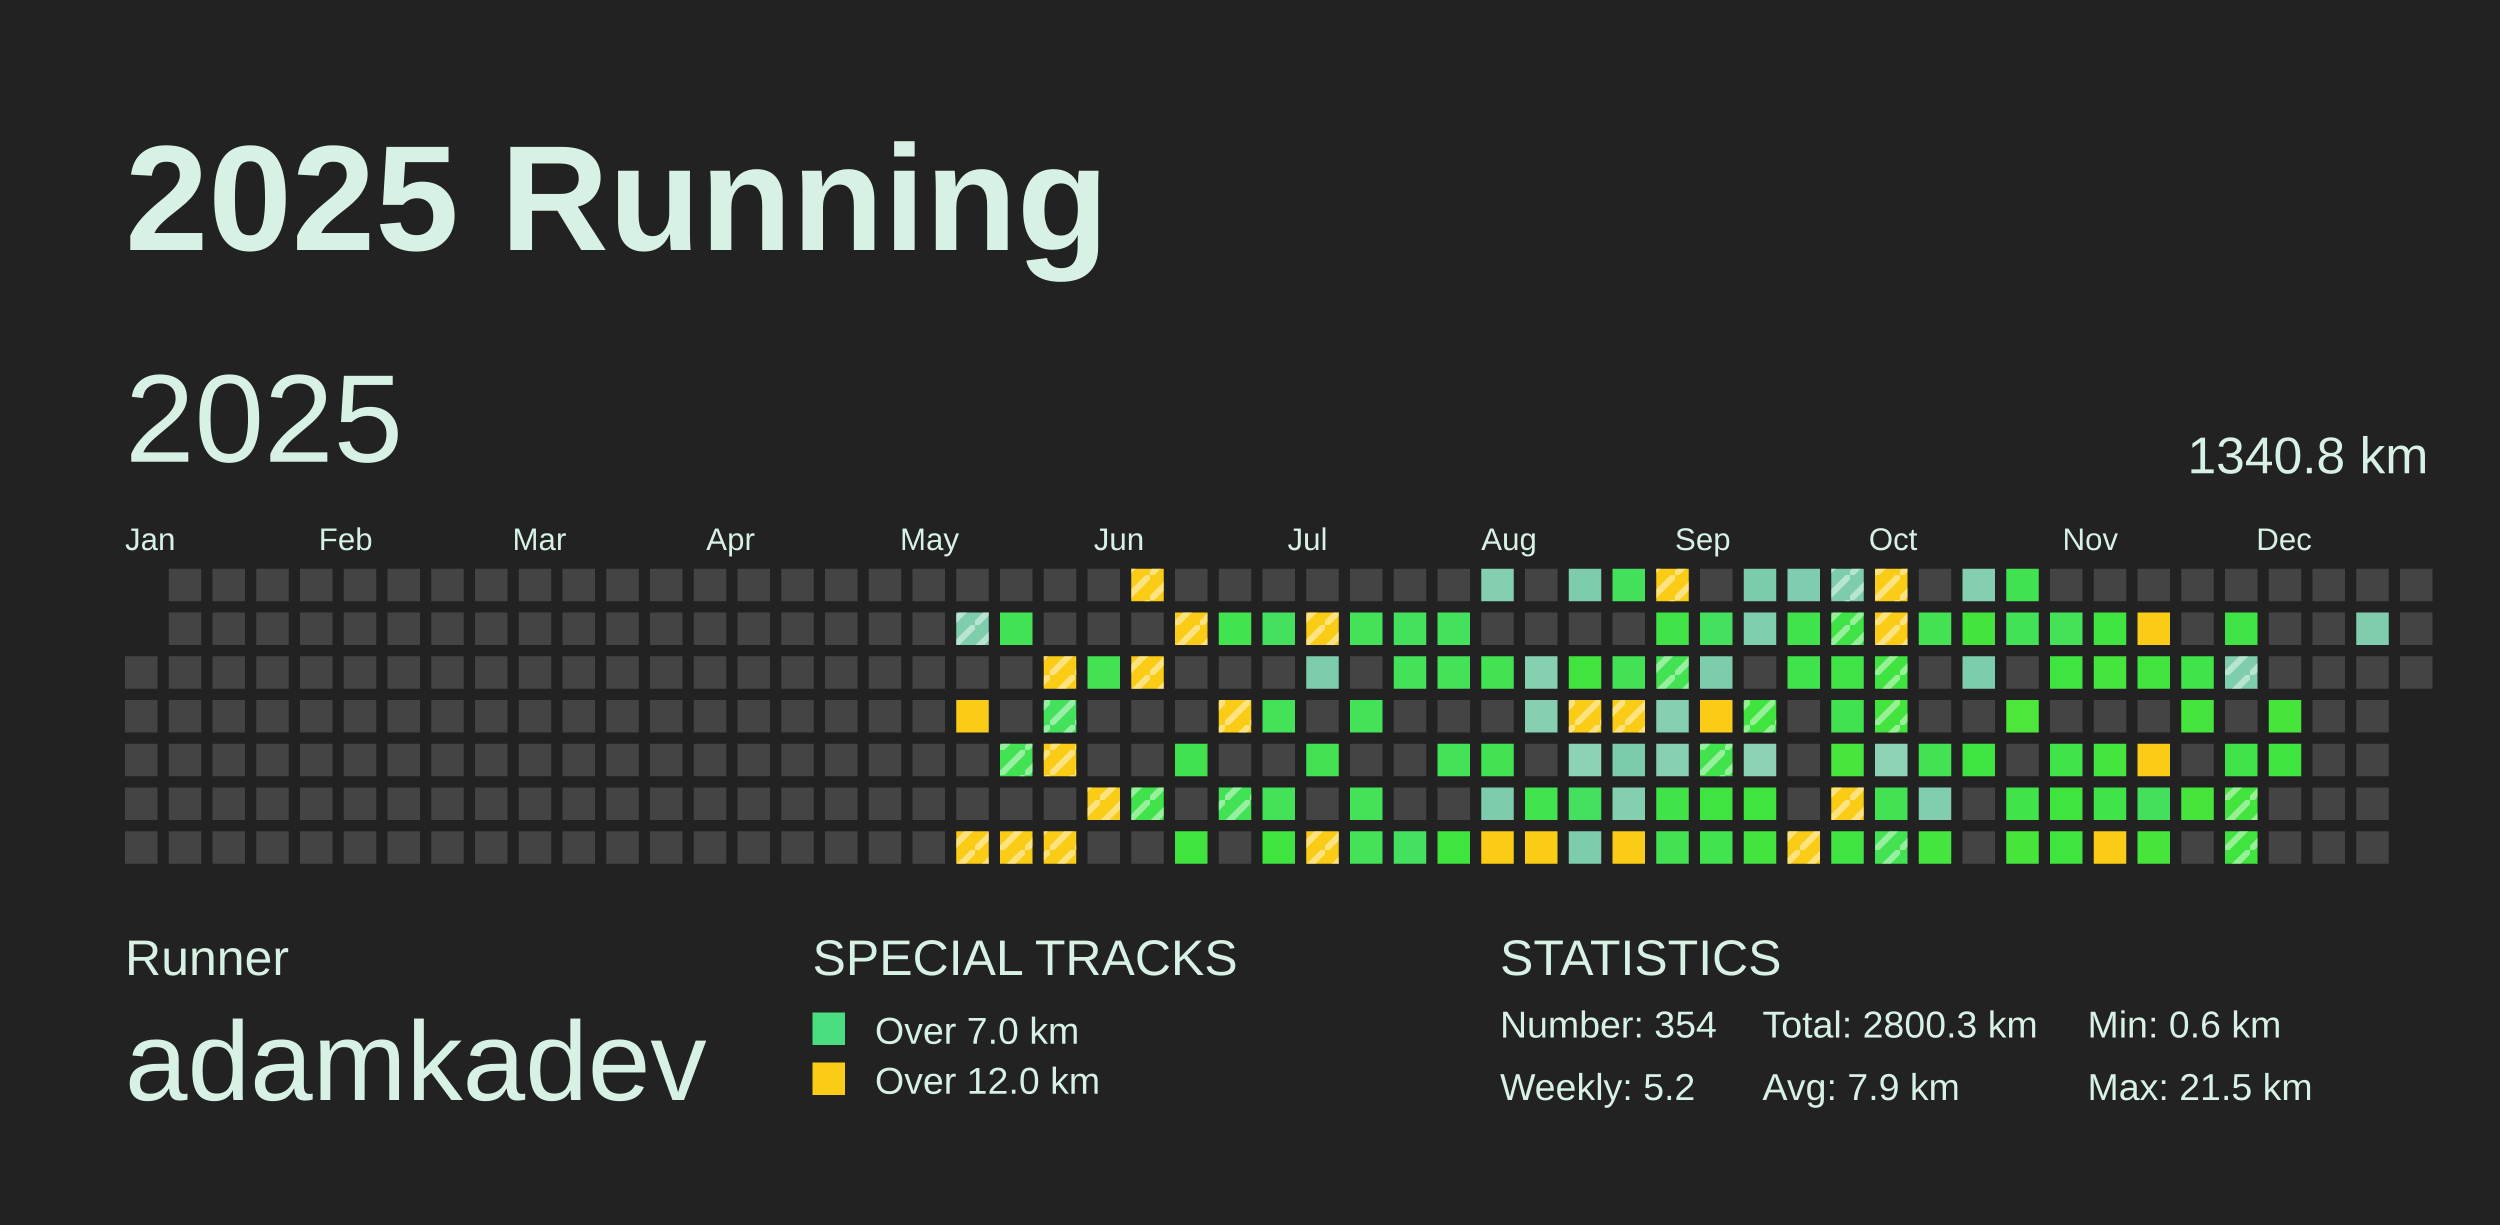
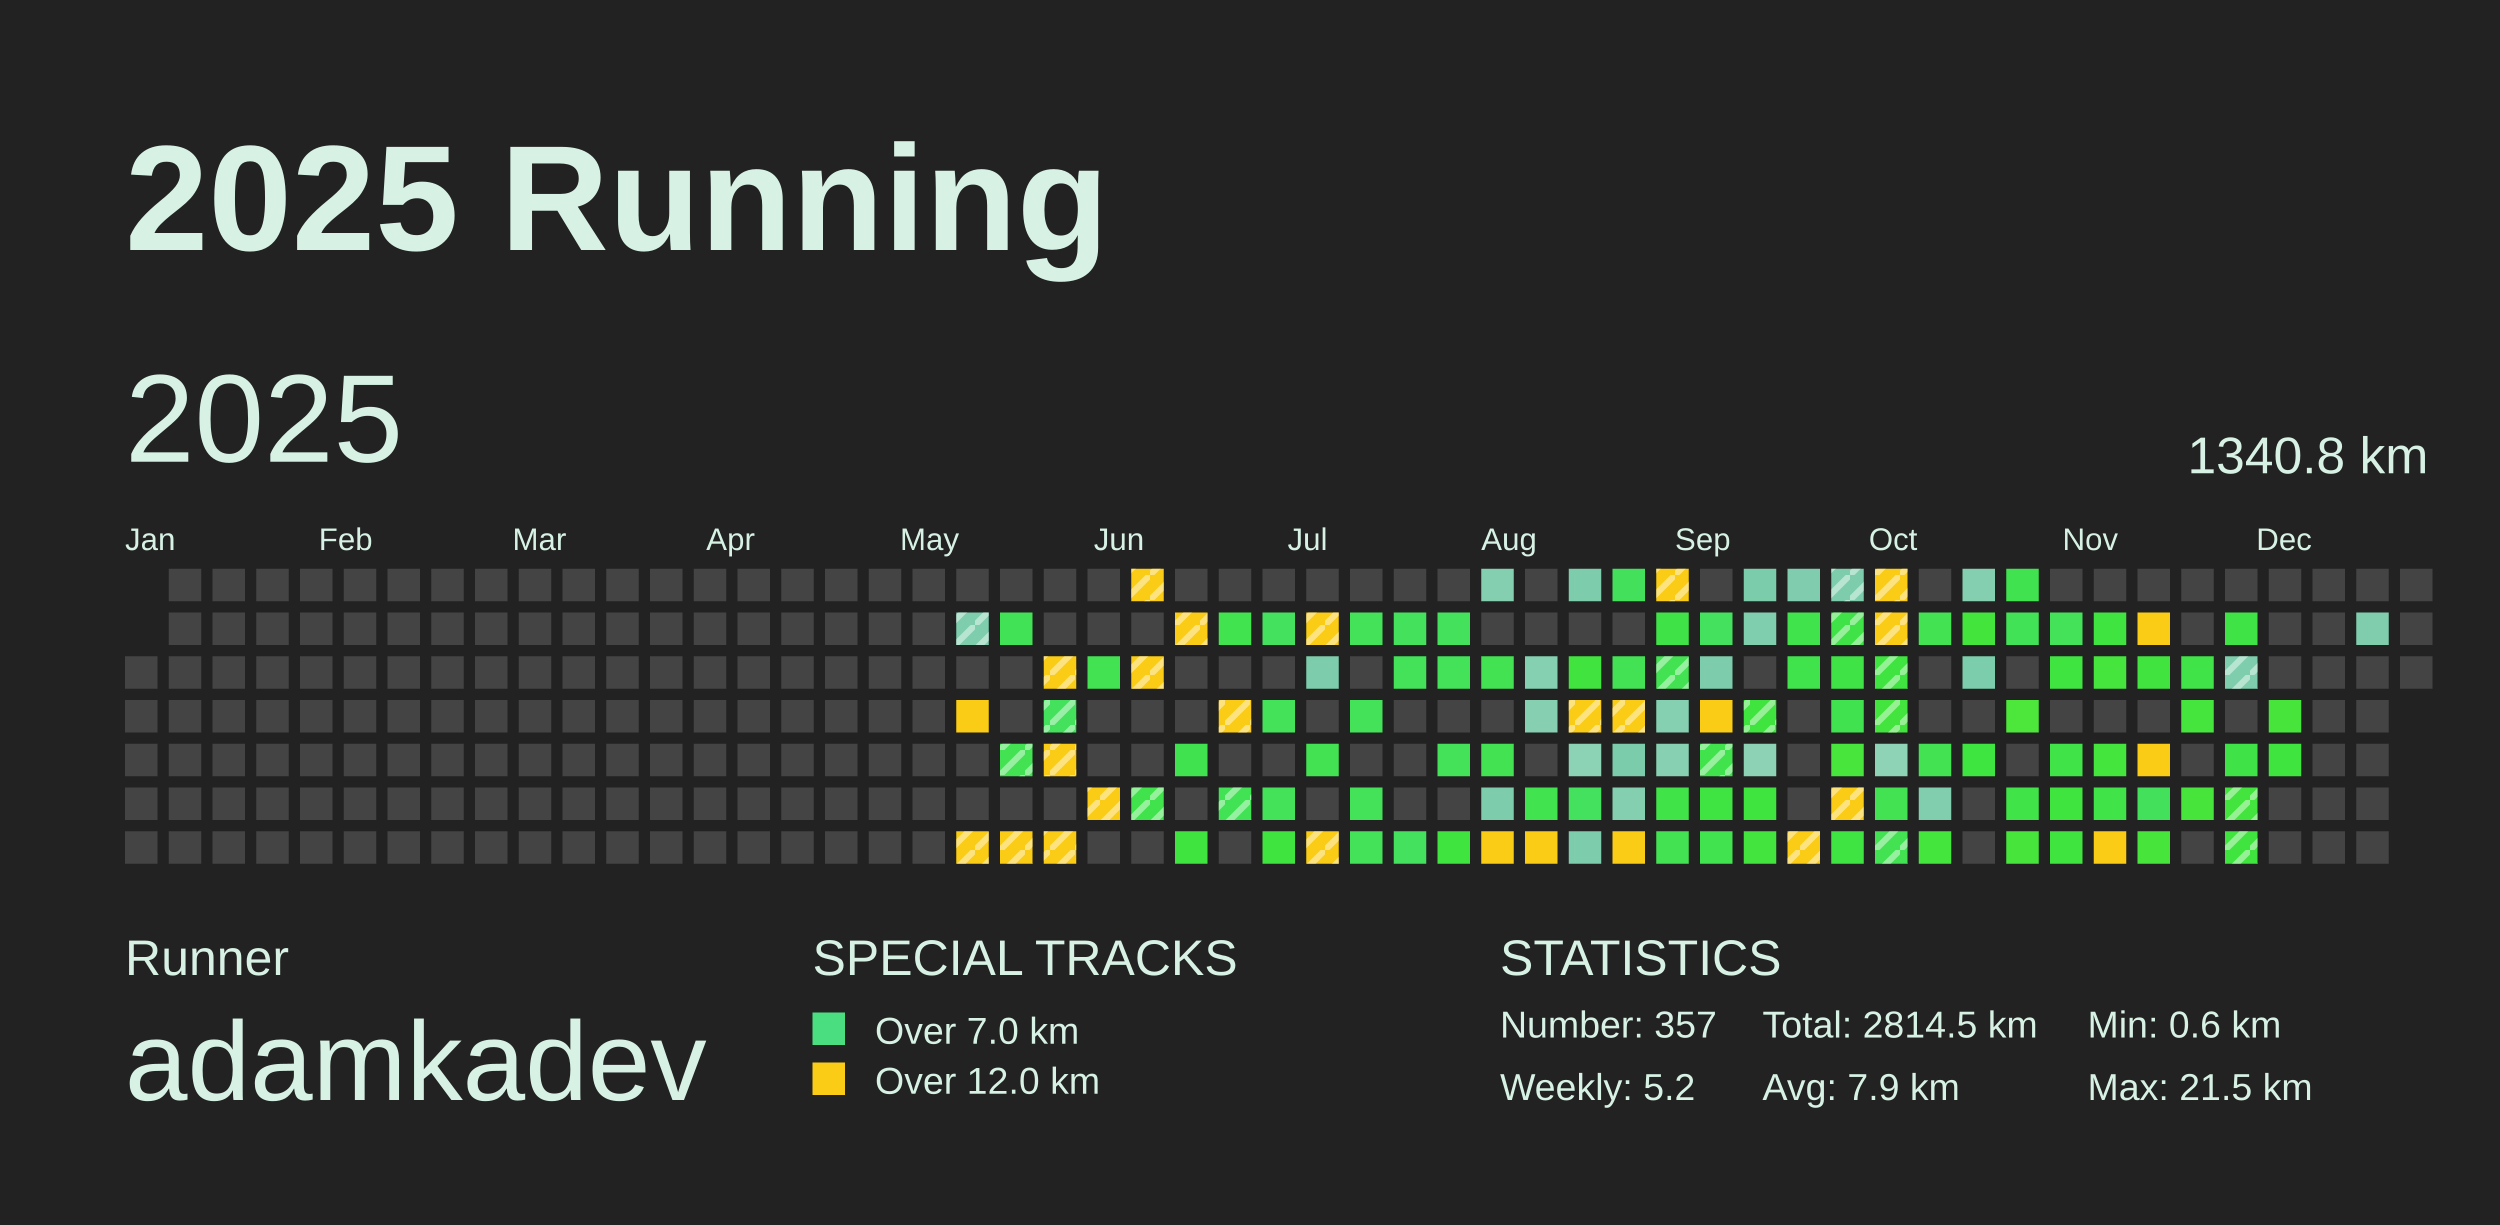
<svg xmlns="http://www.w3.org/2000/svg" baseProfile="full" height="98mm" version="1.1" viewBox="0,0,200,98" width="200mm">
  <defs>
    <pattern height="2" id="indoor-stripe" patternUnits="userSpaceOnUse" width="2">
      <line stroke="white" stroke-opacity="0.45" stroke-width="0.5" x1="0" x2="2" y1="2" y2="0" />
    </pattern>
  </defs>
  <rect fill="#222222" height="98" width="200" x="0" y="0" />
  <text fill="#D7F2E5" style="font-size:12px; font-family:Arial; font-weight:bold;" x="10" y="20">2025 Running</text>
  <text fill="#D7F2E5" style="font-size:4px; font-family:Arial" x="10" y="78">Runner</text>
  <text fill="#D7F2E5" style="font-size:9px; font-family:Arial" x="10" y="88">adamkadev</text>
  <text fill="#D7F2E5" style="font-size:4px; font-family:Arial" x="65" y="78">SPECIAL TRACKS</text>
  <rect fill="#4ADE80" height="2.6" width="2.6" x="65" y="81" />
  <text fill="#D7F2E5" style="font-size:3px; font-family:Arial" x="70" y="83.5">Over 7.0 km</text>
  <rect fill="#FACC15" height="2.6" width="2.6" x="65" y="85" />
  <text fill="#D7F2E5" style="font-size:3px; font-family:Arial" x="70" y="87.5">Over 12.0 km</text>
  <text fill="#D7F2E5" style="font-size:4px; font-family:Arial" x="120" y="78">STATISTICS</text>
-   <text fill="#D7F2E5" style="font-size:3px; font-family:Arial" x="120" y="83">Number: 354</text>
+   <text fill="#D7F2E5" style="font-size:3px; font-family:Arial" x="120" y="83">Number: 357</text>
  <text fill="#D7F2E5" style="font-size:3px; font-family:Arial" x="120" y="88">Weekly: 5.2</text>
-   <text fill="#D7F2E5" style="font-size:3px; font-family:Arial" x="141" y="83">Total: 2800.3 km</text>
+   <text fill="#D7F2E5" style="font-size:3px; font-family:Arial" x="141" y="83">Total: 2814.5 km</text>
  <text fill="#D7F2E5" style="font-size:3px; font-family:Arial" x="141" y="88">Avg: 7.9 km</text>
  <text fill="#D7F2E5" style="font-size:3px; font-family:Arial" x="167" y="83">Min: 0.6 km</text>
  <text fill="#D7F2E5" style="font-size:3px; font-family:Arial" x="167" y="88">Max: 21.5 km</text>
  <text dominant-baseline="hanging" fill="#D7F2E5" style="font-size:10.0px; font-family:Arial;" x="10" y="30">2025</text>
  <text dominant-baseline="hanging" fill="#D7F2E5" style="font-size:4.125px; font-family:Arial;" x="175" y="35">1340.8 km</text>
  <text fill="#D7F2E5" style="font-size:2.5px; font-family:Arial" x="10.0" y="44">Jan</text>
  <text fill="#D7F2E5" style="font-size:2.5px; font-family:Arial" x="25.5" y="44">Feb</text>
  <text fill="#D7F2E5" style="font-size:2.5px; font-family:Arial" x="41.0" y="44">Mar</text>
  <text fill="#D7F2E5" style="font-size:2.5px; font-family:Arial" x="56.5" y="44">Apr</text>
  <text fill="#D7F2E5" style="font-size:2.5px; font-family:Arial" x="72.0" y="44">May</text>
  <text fill="#D7F2E5" style="font-size:2.5px; font-family:Arial" x="87.5" y="44">Jun</text>
  <text fill="#D7F2E5" style="font-size:2.5px; font-family:Arial" x="103.0" y="44">Jul</text>
  <text fill="#D7F2E5" style="font-size:2.5px; font-family:Arial" x="118.5" y="44">Aug</text>
  <text fill="#D7F2E5" style="font-size:2.5px; font-family:Arial" x="134.0" y="44">Sep</text>
  <text fill="#D7F2E5" style="font-size:2.5px; font-family:Arial" x="149.5" y="44">Oct</text>
  <text fill="#D7F2E5" style="font-size:2.5px; font-family:Arial" x="165.0" y="44">Nov</text>
  <text fill="#D7F2E5" style="font-size:2.5px; font-family:Arial" x="180.5" y="44">Dec</text>
  <rect fill="#444444" height="2.6" width="2.6" x="10.0" y="52.5" />
  <rect fill="#444444" height="2.6" width="2.6" x="10.0" y="56.0" />
  <rect fill="#444444" height="2.6" width="2.6" x="10.0" y="59.5" />
  <rect fill="#444444" height="2.6" width="2.6" x="10.0" y="63.0" />
  <rect fill="#444444" height="2.6" width="2.6" x="10.0" y="66.5" />
  <rect fill="#444444" height="2.6" width="2.6" x="13.5" y="45.5" />
  <rect fill="#444444" height="2.6" width="2.6" x="13.5" y="49.0" />
  <rect fill="#444444" height="2.6" width="2.6" x="13.5" y="52.5" />
  <rect fill="#444444" height="2.6" width="2.6" x="13.5" y="56.0" />
  <rect fill="#444444" height="2.6" width="2.6" x="13.5" y="59.5" />
  <rect fill="#444444" height="2.6" width="2.6" x="13.5" y="63.0" />
  <rect fill="#444444" height="2.6" width="2.6" x="13.5" y="66.5" />
  <rect fill="#444444" height="2.6" width="2.6" x="17.0" y="45.5" />
  <rect fill="#444444" height="2.6" width="2.6" x="17.0" y="49.0" />
  <rect fill="#444444" height="2.6" width="2.6" x="17.0" y="52.5" />
  <rect fill="#444444" height="2.6" width="2.6" x="17.0" y="56.0" />
  <rect fill="#444444" height="2.6" width="2.6" x="17.0" y="59.5" />
  <rect fill="#444444" height="2.6" width="2.6" x="17.0" y="63.0" />
  <rect fill="#444444" height="2.6" width="2.6" x="17.0" y="66.5" />
  <rect fill="#444444" height="2.6" width="2.6" x="20.5" y="45.5" />
  <rect fill="#444444" height="2.6" width="2.6" x="20.5" y="49.0" />
  <rect fill="#444444" height="2.6" width="2.6" x="20.5" y="52.5" />
  <rect fill="#444444" height="2.6" width="2.6" x="20.5" y="56.0" />
  <rect fill="#444444" height="2.6" width="2.6" x="20.5" y="59.5" />
  <rect fill="#444444" height="2.6" width="2.6" x="20.5" y="63.0" />
  <rect fill="#444444" height="2.6" width="2.6" x="20.5" y="66.5" />
  <rect fill="#444444" height="2.6" width="2.6" x="24.0" y="45.5" />
  <rect fill="#444444" height="2.6" width="2.6" x="24.0" y="49.0" />
  <rect fill="#444444" height="2.6" width="2.6" x="24.0" y="52.5" />
  <rect fill="#444444" height="2.6" width="2.6" x="24.0" y="56.0" />
  <rect fill="#444444" height="2.6" width="2.6" x="24.0" y="59.5" />
  <rect fill="#444444" height="2.6" width="2.6" x="24.0" y="63.0" />
  <rect fill="#444444" height="2.6" width="2.6" x="24.0" y="66.5" />
  <rect fill="#444444" height="2.6" width="2.6" x="27.5" y="45.5" />
  <rect fill="#444444" height="2.6" width="2.6" x="27.5" y="49.0" />
  <rect fill="#444444" height="2.6" width="2.6" x="27.5" y="52.5" />
  <rect fill="#444444" height="2.6" width="2.6" x="27.5" y="56.0" />
  <rect fill="#444444" height="2.6" width="2.6" x="27.5" y="59.5" />
  <rect fill="#444444" height="2.6" width="2.6" x="27.5" y="63.0" />
  <rect fill="#444444" height="2.6" width="2.6" x="27.5" y="66.5" />
  <rect fill="#444444" height="2.6" width="2.6" x="31.0" y="45.5" />
  <rect fill="#444444" height="2.6" width="2.6" x="31.0" y="49.0" />
  <rect fill="#444444" height="2.6" width="2.6" x="31.0" y="52.5" />
  <rect fill="#444444" height="2.6" width="2.6" x="31.0" y="56.0" />
  <rect fill="#444444" height="2.6" width="2.6" x="31.0" y="59.5" />
  <rect fill="#444444" height="2.6" width="2.6" x="31.0" y="63.0" />
  <rect fill="#444444" height="2.6" width="2.6" x="31.0" y="66.5" />
  <rect fill="#444444" height="2.6" width="2.6" x="34.5" y="45.5" />
  <rect fill="#444444" height="2.6" width="2.6" x="34.5" y="49.0" />
  <rect fill="#444444" height="2.6" width="2.6" x="34.5" y="52.5" />
  <rect fill="#444444" height="2.6" width="2.6" x="34.5" y="56.0" />
  <rect fill="#444444" height="2.6" width="2.6" x="34.5" y="59.5" />
  <rect fill="#444444" height="2.6" width="2.6" x="34.5" y="63.0" />
  <rect fill="#444444" height="2.6" width="2.6" x="34.5" y="66.5" />
  <rect fill="#444444" height="2.6" width="2.6" x="38.0" y="45.5" />
  <rect fill="#444444" height="2.6" width="2.6" x="38.0" y="49.0" />
  <rect fill="#444444" height="2.6" width="2.6" x="38.0" y="52.5" />
  <rect fill="#444444" height="2.6" width="2.6" x="38.0" y="56.0" />
  <rect fill="#444444" height="2.6" width="2.6" x="38.0" y="59.5" />
  <rect fill="#444444" height="2.6" width="2.6" x="38.0" y="63.0" />
  <rect fill="#444444" height="2.6" width="2.6" x="38.0" y="66.5" />
  <rect fill="#444444" height="2.6" width="2.6" x="41.5" y="45.5" />
  <rect fill="#444444" height="2.6" width="2.6" x="41.5" y="49.0" />
  <rect fill="#444444" height="2.6" width="2.6" x="41.5" y="52.5" />
  <rect fill="#444444" height="2.6" width="2.6" x="41.5" y="56.0" />
  <rect fill="#444444" height="2.6" width="2.6" x="41.5" y="59.5" />
  <rect fill="#444444" height="2.6" width="2.6" x="41.5" y="63.0" />
  <rect fill="#444444" height="2.6" width="2.6" x="41.5" y="66.5" />
  <rect fill="#444444" height="2.6" width="2.6" x="45.0" y="45.5" />
  <rect fill="#444444" height="2.6" width="2.6" x="45.0" y="49.0" />
  <rect fill="#444444" height="2.6" width="2.6" x="45.0" y="52.5" />
  <rect fill="#444444" height="2.6" width="2.6" x="45.0" y="56.0" />
  <rect fill="#444444" height="2.6" width="2.6" x="45.0" y="59.5" />
  <rect fill="#444444" height="2.6" width="2.6" x="45.0" y="63.0" />
  <rect fill="#444444" height="2.6" width="2.6" x="45.0" y="66.5" />
  <rect fill="#444444" height="2.6" width="2.6" x="48.5" y="45.5" />
  <rect fill="#444444" height="2.6" width="2.6" x="48.5" y="49.0" />
  <rect fill="#444444" height="2.6" width="2.6" x="48.5" y="52.5" />
  <rect fill="#444444" height="2.6" width="2.6" x="48.5" y="56.0" />
  <rect fill="#444444" height="2.6" width="2.6" x="48.5" y="59.5" />
  <rect fill="#444444" height="2.6" width="2.6" x="48.5" y="63.0" />
  <rect fill="#444444" height="2.6" width="2.6" x="48.5" y="66.5" />
  <rect fill="#444444" height="2.6" width="2.6" x="52.0" y="45.5" />
  <rect fill="#444444" height="2.6" width="2.6" x="52.0" y="49.0" />
  <rect fill="#444444" height="2.6" width="2.6" x="52.0" y="52.5" />
  <rect fill="#444444" height="2.6" width="2.6" x="52.0" y="56.0" />
  <rect fill="#444444" height="2.6" width="2.6" x="52.0" y="59.5" />
  <rect fill="#444444" height="2.6" width="2.6" x="52.0" y="63.0" />
  <rect fill="#444444" height="2.6" width="2.6" x="52.0" y="66.5" />
  <rect fill="#444444" height="2.6" width="2.6" x="55.5" y="45.5" />
  <rect fill="#444444" height="2.6" width="2.6" x="55.5" y="49.0" />
  <rect fill="#444444" height="2.6" width="2.6" x="55.5" y="52.5" />
  <rect fill="#444444" height="2.6" width="2.6" x="55.5" y="56.0" />
  <rect fill="#444444" height="2.6" width="2.6" x="55.5" y="59.5" />
  <rect fill="#444444" height="2.6" width="2.6" x="55.5" y="63.0" />
  <rect fill="#444444" height="2.6" width="2.6" x="55.5" y="66.5" />
  <rect fill="#444444" height="2.6" width="2.6" x="59.0" y="45.5" />
  <rect fill="#444444" height="2.6" width="2.6" x="59.0" y="49.0" />
  <rect fill="#444444" height="2.6" width="2.6" x="59.0" y="52.5" />
  <rect fill="#444444" height="2.6" width="2.6" x="59.0" y="56.0" />
  <rect fill="#444444" height="2.6" width="2.6" x="59.0" y="59.5" />
  <rect fill="#444444" height="2.6" width="2.6" x="59.0" y="63.0" />
  <rect fill="#444444" height="2.6" width="2.6" x="59.0" y="66.5" />
  <rect fill="#444444" height="2.6" width="2.6" x="62.5" y="45.5" />
  <rect fill="#444444" height="2.6" width="2.6" x="62.5" y="49.0" />
  <rect fill="#444444" height="2.6" width="2.6" x="62.5" y="52.5" />
  <rect fill="#444444" height="2.6" width="2.6" x="62.5" y="56.0" />
  <rect fill="#444444" height="2.6" width="2.6" x="62.5" y="59.5" />
  <rect fill="#444444" height="2.6" width="2.6" x="62.5" y="63.0" />
  <rect fill="#444444" height="2.6" width="2.6" x="62.5" y="66.5" />
  <rect fill="#444444" height="2.6" width="2.6" x="66.0" y="45.5" />
  <rect fill="#444444" height="2.6" width="2.6" x="66.0" y="49.0" />
  <rect fill="#444444" height="2.6" width="2.6" x="66.0" y="52.5" />
  <rect fill="#444444" height="2.6" width="2.6" x="66.0" y="56.0" />
  <rect fill="#444444" height="2.6" width="2.6" x="66.0" y="59.5" />
  <rect fill="#444444" height="2.6" width="2.6" x="66.0" y="63.0" />
  <rect fill="#444444" height="2.6" width="2.6" x="66.0" y="66.5" />
  <rect fill="#444444" height="2.6" width="2.6" x="69.5" y="45.5" />
  <rect fill="#444444" height="2.6" width="2.6" x="69.5" y="49.0" />
  <rect fill="#444444" height="2.6" width="2.6" x="69.5" y="52.5" />
  <rect fill="#444444" height="2.6" width="2.6" x="69.5" y="56.0" />
  <rect fill="#444444" height="2.6" width="2.6" x="69.5" y="59.5" />
  <rect fill="#444444" height="2.6" width="2.6" x="69.5" y="63.0" />
  <rect fill="#444444" height="2.6" width="2.6" x="69.5" y="66.5" />
  <rect fill="#444444" height="2.6" width="2.6" x="73.0" y="45.5" />
  <rect fill="#444444" height="2.6" width="2.6" x="73.0" y="49.0" />
  <rect fill="#444444" height="2.6" width="2.6" x="73.0" y="52.5" />
  <rect fill="#444444" height="2.6" width="2.6" x="73.0" y="56.0" />
  <rect fill="#444444" height="2.6" width="2.6" x="73.0" y="59.5" />
  <rect fill="#444444" height="2.6" width="2.6" x="73.0" y="63.0" />
  <rect fill="#444444" height="2.6" width="2.6" x="73.0" y="66.5" />
  <rect fill="#444444" height="2.6" width="2.6" x="76.5" y="45.5" />
  <rect fill="#7ecdad" height="2.6" width="2.6" x="76.5" y="49.0" />
  <rect fill="url(#indoor-stripe)" height="2.6" style="pointer-events: none;" width="2.6" x="76.5" y="49.0" />
  <rect fill="#444444" height="2.6" width="2.6" x="76.5" y="52.5" />
  <rect fill="#FACC15" height="2.6" width="2.6" x="76.5" y="56.0" />
  <rect fill="#444444" height="2.6" width="2.6" x="76.5" y="59.5" />
  <rect fill="#444444" height="2.6" width="2.6" x="76.5" y="63.0" />
  <rect fill="#FACC15" height="2.6" width="2.6" x="76.5" y="66.5" />
  <rect fill="url(#indoor-stripe)" height="2.6" style="pointer-events: none;" width="2.6" x="76.5" y="66.5" />
  <rect fill="#444444" height="2.6" width="2.6" x="80.0" y="45.5" />
  <rect fill="#42e256" height="2.6" width="2.6" x="80.0" y="49.0" />
  <rect fill="#444444" height="2.6" width="2.6" x="80.0" y="52.5" />
  <rect fill="#444444" height="2.6" width="2.6" x="80.0" y="56.0" />
  <rect fill="#42e252" height="2.6" width="2.6" x="80.0" y="59.5" />
  <rect fill="url(#indoor-stripe)" height="2.6" style="pointer-events: none;" width="2.6" x="80.0" y="59.5" />
  <rect fill="#444444" height="2.6" width="2.6" x="80.0" y="63.0" />
  <rect fill="#FACC15" height="2.6" width="2.6" x="80.0" y="66.5" />
  <rect fill="url(#indoor-stripe)" height="2.6" style="pointer-events: none;" width="2.6" x="80.0" y="66.5" />
  <rect fill="#444444" height="2.6" width="2.6" x="83.5" y="45.5" />
  <rect fill="#444444" height="2.6" width="2.6" x="83.5" y="49.0" />
  <rect fill="#FACC15" height="2.6" width="2.6" x="83.5" y="52.5" />
  <rect fill="url(#indoor-stripe)" height="2.6" style="pointer-events: none;" width="2.6" x="83.5" y="52.5" />
  <rect fill="#43e15c" height="2.6" width="2.6" x="83.5" y="56.0" />
  <rect fill="url(#indoor-stripe)" height="2.6" style="pointer-events: none;" width="2.6" x="83.5" y="56.0" />
  <rect fill="#FACC15" height="2.6" width="2.6" x="83.5" y="59.5" />
  <rect fill="url(#indoor-stripe)" height="2.6" style="pointer-events: none;" width="2.6" x="83.5" y="59.5" />
  <rect fill="#444444" height="2.6" width="2.6" x="83.5" y="63.0" />
  <rect fill="#FACC15" height="2.6" width="2.6" x="83.5" y="66.5" />
  <rect fill="url(#indoor-stripe)" height="2.6" style="pointer-events: none;" width="2.6" x="83.5" y="66.5" />
  <rect fill="#444444" height="2.6" width="2.6" x="87.0" y="45.5" />
  <rect fill="#444444" height="2.6" width="2.6" x="87.0" y="49.0" />
  <rect fill="#42e253" height="2.6" width="2.6" x="87.0" y="52.5" />
  <rect fill="#444444" height="2.6" width="2.6" x="87.0" y="56.0" />
  <rect fill="#444444" height="2.6" width="2.6" x="87.0" y="59.5" />
  <rect fill="#FACC15" height="2.6" width="2.6" x="87.0" y="63.0" />
  <rect fill="url(#indoor-stripe)" height="2.6" style="pointer-events: none;" width="2.6" x="87.0" y="63.0" />
  <rect fill="#444444" height="2.6" width="2.6" x="87.0" y="66.5" />
  <rect fill="#FACC15" height="2.6" width="2.6" x="90.5" y="45.5" />
  <rect fill="url(#indoor-stripe)" height="2.6" style="pointer-events: none;" width="2.6" x="90.5" y="45.5" />
  <rect fill="#444444" height="2.6" width="2.6" x="90.5" y="49.0" />
  <rect fill="#FACC15" height="2.6" width="2.6" x="90.5" y="52.5" />
  <rect fill="url(#indoor-stripe)" height="2.6" style="pointer-events: none;" width="2.6" x="90.5" y="52.5" />
  <rect fill="#444444" height="2.6" width="2.6" x="90.5" y="56.0" />
  <rect fill="#444444" height="2.6" width="2.6" x="90.5" y="59.5" />
  <rect fill="#40e34b" height="2.6" width="2.6" x="90.5" y="63.0" />
  <rect fill="url(#indoor-stripe)" height="2.6" style="pointer-events: none;" width="2.6" x="90.5" y="63.0" />
  <rect fill="#444444" height="2.6" width="2.6" x="90.5" y="66.5" />
  <rect fill="#444444" height="2.6" width="2.6" x="94.0" y="45.5" />
  <rect fill="#FACC15" height="2.6" width="2.6" x="94.0" y="49.0" />
  <rect fill="url(#indoor-stripe)" height="2.6" style="pointer-events: none;" width="2.6" x="94.0" y="49.0" />
  <rect fill="#444444" height="2.6" width="2.6" x="94.0" y="52.5" />
  <rect fill="#444444" height="2.6" width="2.6" x="94.0" y="56.0" />
  <rect fill="#41e24f" height="2.6" width="2.6" x="94.0" y="59.5" />
  <rect fill="#444444" height="2.6" width="2.6" x="94.0" y="63.0" />
  <rect fill="#3fe43e" height="2.6" width="2.6" x="94.0" y="66.5" />
  <rect fill="#444444" height="2.6" width="2.6" x="97.5" y="45.5" />
  <rect fill="#41e34e" height="2.6" width="2.6" x="97.5" y="49.0" />
  <rect fill="#444444" height="2.6" width="2.6" x="97.5" y="52.5" />
  <rect fill="#FACC15" height="2.6" width="2.6" x="97.5" y="56.0" />
  <rect fill="url(#indoor-stripe)" height="2.6" style="pointer-events: none;" width="2.6" x="97.5" y="56.0" />
  <rect fill="#444444" height="2.6" width="2.6" x="97.5" y="59.5" />
  <rect fill="#42e255" height="2.6" width="2.6" x="97.5" y="63.0" />
  <rect fill="url(#indoor-stripe)" height="2.6" style="pointer-events: none;" width="2.6" x="97.5" y="63.0" />
  <rect fill="#444444" height="2.6" width="2.6" x="97.5" y="66.5" />
  <rect fill="#444444" height="2.6" width="2.6" x="101.0" y="45.5" />
  <rect fill="#44e15e" height="2.6" width="2.6" x="101.0" y="49.0" />
  <rect fill="#444444" height="2.6" width="2.6" x="101.0" y="52.5" />
  <rect fill="#43e259" height="2.6" width="2.6" x="101.0" y="56.0" />
  <rect fill="#444444" height="2.6" width="2.6" x="101.0" y="59.5" />
  <rect fill="#43e259" height="2.6" width="2.6" x="101.0" y="63.0" />
  <rect fill="#3fe43e" height="2.6" width="2.6" x="101.0" y="66.5" />
  <rect fill="#444444" height="2.6" width="2.6" x="104.5" y="45.5" />
  <rect fill="#FACC15" height="2.6" width="2.6" x="104.5" y="49.0" />
  <rect fill="url(#indoor-stripe)" height="2.6" style="pointer-events: none;" width="2.6" x="104.5" y="49.0" />
  <rect fill="#7dcdac" height="2.6" width="2.6" x="104.5" y="52.5" />
  <rect fill="#444444" height="2.6" width="2.6" x="104.5" y="56.0" />
  <rect fill="#42e253" height="2.6" width="2.6" x="104.5" y="59.5" />
  <rect fill="#444444" height="2.6" width="2.6" x="104.5" y="63.0" />
  <rect fill="#FACC15" height="2.6" width="2.6" x="104.5" y="66.5" />
  <rect fill="url(#indoor-stripe)" height="2.6" style="pointer-events: none;" width="2.6" x="104.5" y="66.5" />
  <rect fill="#444444" height="2.6" width="2.6" x="108.0" y="45.5" />
  <rect fill="#43e258" height="2.6" width="2.6" x="108.0" y="49.0" />
  <rect fill="#444444" height="2.6" width="2.6" x="108.0" y="52.5" />
  <rect fill="#43e259" height="2.6" width="2.6" x="108.0" y="56.0" />
  <rect fill="#444444" height="2.6" width="2.6" x="108.0" y="59.5" />
  <rect fill="#43e259" height="2.6" width="2.6" x="108.0" y="63.0" />
  <rect fill="#43e258" height="2.6" width="2.6" x="108.0" y="66.5" />
  <rect fill="#444444" height="2.6" width="2.6" x="111.5" y="45.5" />
  <rect fill="#43e15c" height="2.6" width="2.6" x="111.5" y="49.0" />
  <rect fill="#43e259" height="2.6" width="2.6" x="111.5" y="52.5" />
  <rect fill="#444444" height="2.6" width="2.6" x="111.5" y="56.0" />
  <rect fill="#444444" height="2.6" width="2.6" x="111.5" y="59.5" />
  <rect fill="#444444" height="2.6" width="2.6" x="111.5" y="63.0" />
  <rect fill="#44e15e" height="2.6" width="2.6" x="111.5" y="66.5" />
  <rect fill="#444444" height="2.6" width="2.6" x="115.0" y="45.5" />
  <rect fill="#43e15c" height="2.6" width="2.6" x="115.0" y="49.0" />
  <rect fill="#43e259" height="2.6" width="2.6" x="115.0" y="52.5" />
  <rect fill="#444444" height="2.6" width="2.6" x="115.0" y="56.0" />
  <rect fill="#43e258" height="2.6" width="2.6" x="115.0" y="59.5" />
  <rect fill="#444444" height="2.6" width="2.6" x="115.0" y="63.0" />
  <rect fill="#3fe43e" height="2.6" width="2.6" x="115.0" y="66.5" />
  <rect fill="#84cfb0" height="2.6" width="2.6" x="118.5" y="45.5" />
  <rect fill="#444444" height="2.6" width="2.6" x="118.5" y="49.0" />
  <rect fill="#42e253" height="2.6" width="2.6" x="118.5" y="52.5" />
  <rect fill="#444444" height="2.6" width="2.6" x="118.5" y="56.0" />
  <rect fill="#42e253" height="2.6" width="2.6" x="118.5" y="59.5" />
  <rect fill="#7dcdad" height="2.6" width="2.6" x="118.5" y="63.0" />
  <rect fill="#FACC15" height="2.6" width="2.6" x="118.5" y="66.5" />
  <rect fill="#444444" height="2.6" width="2.6" x="122.0" y="45.5" />
  <rect fill="#444444" height="2.6" width="2.6" x="122.0" y="49.0" />
  <rect fill="#85d0b1" height="2.6" width="2.6" x="122.0" y="52.5" />
  <rect fill="#86d0b1" height="2.6" width="2.6" x="122.0" y="56.0" />
  <rect fill="#444444" height="2.6" width="2.6" x="122.0" y="59.5" />
  <rect fill="#41e34e" height="2.6" width="2.6" x="122.0" y="63.0" />
  <rect fill="#FACC15" height="2.6" width="2.6" x="122.0" y="66.5" />
  <rect fill="#7dcdac" height="2.6" width="2.6" x="125.5" y="45.5" />
  <rect fill="#444444" height="2.6" width="2.6" x="125.5" y="49.0" />
  <rect fill="#41e43e" height="2.6" width="2.6" x="125.5" y="52.5" />
  <rect fill="#FACC15" height="2.6" width="2.6" x="125.5" y="56.0" />
  <rect fill="url(#indoor-stripe)" height="2.6" style="pointer-events: none;" width="2.6" x="125.5" y="56.0" />
  <rect fill="#8cd2b4" height="2.6" width="2.6" x="125.5" y="59.5" />
  <rect fill="#44e15e" height="2.6" width="2.6" x="125.5" y="63.0" />
  <rect fill="#7dcdad" height="2.6" width="2.6" x="125.5" y="66.5" />
  <rect fill="#43e15b" height="2.6" width="2.6" x="129.0" y="45.5" />
  <rect fill="#444444" height="2.6" width="2.6" x="129.0" y="49.0" />
  <rect fill="#42e254" height="2.6" width="2.6" x="129.0" y="52.5" />
  <rect fill="#FACC15" height="2.6" width="2.6" x="129.0" y="56.0" />
  <rect fill="url(#indoor-stripe)" height="2.6" style="pointer-events: none;" width="2.6" x="129.0" y="56.0" />
  <rect fill="#7accab" height="2.6" width="2.6" x="129.0" y="59.5" />
  <rect fill="#84cfb0" height="2.6" width="2.6" x="129.0" y="63.0" />
  <rect fill="#FACC15" height="2.6" width="2.6" x="129.0" y="66.5" />
  <rect fill="#FACC15" height="2.6" width="2.6" x="132.5" y="45.5" />
  <rect fill="url(#indoor-stripe)" height="2.6" style="pointer-events: none;" width="2.6" x="132.5" y="45.5" />
  <rect fill="#40e347" height="2.6" width="2.6" x="132.5" y="49.0" />
  <rect fill="#42e252" height="2.6" width="2.6" x="132.5" y="52.5" />
  <rect fill="url(#indoor-stripe)" height="2.6" style="pointer-events: none;" width="2.6" x="132.5" y="52.5" />
  <rect fill="#85d0b1" height="2.6" width="2.6" x="132.5" y="56.0" />
  <rect fill="#88d0b2" height="2.6" width="2.6" x="132.5" y="59.5" />
  <rect fill="#40e348" height="2.6" width="2.6" x="132.5" y="63.0" />
  <rect fill="#42e253" height="2.6" width="2.6" x="132.5" y="66.5" />
  <rect fill="#444444" height="2.6" width="2.6" x="136.0" y="45.5" />
  <rect fill="#44e15e" height="2.6" width="2.6" x="136.0" y="49.0" />
  <rect fill="#7dcdad" height="2.6" width="2.6" x="136.0" y="52.5" />
  <rect fill="#FACC15" height="2.6" width="2.6" x="136.0" y="56.0" />
  <rect fill="#41e34d" height="2.6" width="2.6" x="136.0" y="59.5" />
  <rect fill="url(#indoor-stripe)" height="2.6" style="pointer-events: none;" width="2.6" x="136.0" y="59.5" />
  <rect fill="#3fe442" height="2.6" width="2.6" x="136.0" y="63.0" />
  <rect fill="#41e34e" height="2.6" width="2.6" x="136.0" y="66.5" />
  <rect fill="#7accab" height="2.6" width="2.6" x="139.5" y="45.5" />
  <rect fill="#7fceae" height="2.6" width="2.6" x="139.5" y="49.0" />
  <rect fill="#444444" height="2.6" width="2.6" x="139.5" y="52.5" />
  <rect fill="#3fe43e" height="2.6" width="2.6" x="139.5" y="56.0" />
  <rect fill="url(#indoor-stripe)" height="2.6" style="pointer-events: none;" width="2.6" x="139.5" y="56.0" />
  <rect fill="#8dd2b5" height="2.6" width="2.6" x="139.5" y="59.5" />
  <rect fill="#3fe43e" height="2.6" width="2.6" x="139.5" y="63.0" />
  <rect fill="#43e43d" height="2.6" width="2.6" x="139.5" y="66.5" />
  <rect fill="#7fcdae" height="2.6" width="2.6" x="143.0" y="45.5" />
  <rect fill="#40e34b" height="2.6" width="2.6" x="143.0" y="49.0" />
  <rect fill="#41e34d" height="2.6" width="2.6" x="143.0" y="52.5" />
  <rect fill="#444444" height="2.6" width="2.6" x="143.0" y="56.0" />
  <rect fill="#444444" height="2.6" width="2.6" x="143.0" y="59.5" />
  <rect fill="#444444" height="2.6" width="2.6" x="143.0" y="63.0" />
  <rect fill="#FACC15" height="2.6" width="2.6" x="143.0" y="66.5" />
  <rect fill="url(#indoor-stripe)" height="2.6" style="pointer-events: none;" width="2.6" x="143.0" y="66.5" />
  <rect fill="#7dcdad" height="2.6" width="2.6" x="146.5" y="45.5" />
  <rect fill="url(#indoor-stripe)" height="2.6" style="pointer-events: none;" width="2.6" x="146.5" y="45.5" />
  <rect fill="#40e347" height="2.6" width="2.6" x="146.5" y="49.0" />
  <rect fill="url(#indoor-stripe)" height="2.6" style="pointer-events: none;" width="2.6" x="146.5" y="49.0" />
  <rect fill="#40e346" height="2.6" width="2.6" x="146.5" y="52.5" />
  <rect fill="#41e250" height="2.6" width="2.6" x="146.5" y="56.0" />
  <rect fill="#48e53c" height="2.6" width="2.6" x="146.5" y="59.5" />
  <rect fill="#FACC15" height="2.6" width="2.6" x="146.5" y="63.0" />
  <rect fill="url(#indoor-stripe)" height="2.6" style="pointer-events: none;" width="2.6" x="146.5" y="63.0" />
  <rect fill="#3fe443" height="2.6" width="2.6" x="146.5" y="66.5" />
  <rect fill="#FACC15" height="2.6" width="2.6" x="150.0" y="45.5" />
  <rect fill="url(#indoor-stripe)" height="2.6" style="pointer-events: none;" width="2.6" x="150.0" y="45.5" />
  <rect fill="#FACC15" height="2.6" width="2.6" x="150.0" y="49.0" />
  <rect fill="url(#indoor-stripe)" height="2.6" style="pointer-events: none;" width="2.6" x="150.0" y="49.0" />
  <rect fill="#3fe440" height="2.6" width="2.6" x="150.0" y="52.5" />
  <rect fill="url(#indoor-stripe)" height="2.6" style="pointer-events: none;" width="2.6" x="150.0" y="52.5" />
  <rect fill="#43e43d" height="2.6" width="2.6" x="150.0" y="56.0" />
  <rect fill="url(#indoor-stripe)" height="2.6" style="pointer-events: none;" width="2.6" x="150.0" y="56.0" />
  <rect fill="#8fd3b6" height="2.6" width="2.6" x="150.0" y="59.5" />
  <rect fill="#42e252" height="2.6" width="2.6" x="150.0" y="63.0" />
  <rect fill="#42e252" height="2.6" width="2.6" x="150.0" y="66.5" />
  <rect fill="url(#indoor-stripe)" height="2.6" style="pointer-events: none;" width="2.6" x="150.0" y="66.5" />
  <rect fill="#444444" height="2.6" width="2.6" x="153.5" y="45.5" />
  <rect fill="#42e253" height="2.6" width="2.6" x="153.5" y="49.0" />
  <rect fill="#444444" height="2.6" width="2.6" x="153.5" y="52.5" />
  <rect fill="#444444" height="2.6" width="2.6" x="153.5" y="56.0" />
  <rect fill="#42e253" height="2.6" width="2.6" x="153.5" y="59.5" />
  <rect fill="#80ceae" height="2.6" width="2.6" x="153.5" y="63.0" />
  <rect fill="#44e53d" height="2.6" width="2.6" x="153.5" y="66.5" />
  <rect fill="#83cfaf" height="2.6" width="2.6" x="157.0" y="45.5" />
  <rect fill="#43e53d" height="2.6" width="2.6" x="157.0" y="49.0" />
  <rect fill="#7ccdac" height="2.6" width="2.6" x="157.0" y="52.5" />
  <rect fill="#444444" height="2.6" width="2.6" x="157.0" y="56.0" />
  <rect fill="#3ee43f" height="2.6" width="2.6" x="157.0" y="59.5" />
  <rect fill="#444444" height="2.6" width="2.6" x="157.0" y="63.0" />
  <rect fill="#444444" height="2.6" width="2.6" x="157.0" y="66.5" />
  <rect fill="#41e250" height="2.6" width="2.6" x="160.5" y="45.5" />
  <rect fill="#42e256" height="2.6" width="2.6" x="160.5" y="49.0" />
  <rect fill="#444444" height="2.6" width="2.6" x="160.5" y="52.5" />
  <rect fill="#4de63b" height="2.6" width="2.6" x="160.5" y="56.0" />
  <rect fill="#444444" height="2.6" width="2.6" x="160.5" y="59.5" />
  <rect fill="#40e348" height="2.6" width="2.6" x="160.5" y="63.0" />
  <rect fill="#47e53c" height="2.6" width="2.6" x="160.5" y="66.5" />
  <rect fill="#444444" height="2.6" width="2.6" x="164.0" y="45.5" />
  <rect fill="#43e259" height="2.6" width="2.6" x="164.0" y="49.0" />
  <rect fill="#3fe441" height="2.6" width="2.6" x="164.0" y="52.5" />
  <rect fill="#444444" height="2.6" width="2.6" x="164.0" y="56.0" />
  <rect fill="#40e348" height="2.6" width="2.6" x="164.0" y="59.5" />
  <rect fill="#3fe43e" height="2.6" width="2.6" x="164.0" y="63.0" />
  <rect fill="#3fe43e" height="2.6" width="2.6" x="164.0" y="66.5" />
  <rect fill="#444444" height="2.6" width="2.6" x="167.5" y="45.5" />
  <rect fill="#3fe440" height="2.6" width="2.6" x="167.5" y="49.0" />
  <rect fill="#45e53d" height="2.6" width="2.6" x="167.5" y="52.5" />
  <rect fill="#444444" height="2.6" width="2.6" x="167.5" y="56.0" />
  <rect fill="#44e53d" height="2.6" width="2.6" x="167.5" y="59.5" />
  <rect fill="#40e348" height="2.6" width="2.6" x="167.5" y="63.0" />
  <rect fill="#FACC15" height="2.6" width="2.6" x="167.5" y="66.5" />
  <rect fill="#444444" height="2.6" width="2.6" x="171.0" y="45.5" />
  <rect fill="#FACC15" height="2.6" width="2.6" x="171.0" y="49.0" />
  <rect fill="#41e43e" height="2.6" width="2.6" x="171.0" y="52.5" />
  <rect fill="#444444" height="2.6" width="2.6" x="171.0" y="56.0" />
  <rect fill="#FACC15" height="2.6" width="2.6" x="171.0" y="59.5" />
  <rect fill="#43e15b" height="2.6" width="2.6" x="171.0" y="63.0" />
  <rect fill="#47e53c" height="2.6" width="2.6" x="171.0" y="66.5" />
  <rect fill="#444444" height="2.6" width="2.6" x="174.5" y="45.5" />
  <rect fill="#444444" height="2.6" width="2.6" x="174.5" y="49.0" />
  <rect fill="#40e348" height="2.6" width="2.6" x="174.5" y="52.5" />
  <rect fill="#45e53d" height="2.6" width="2.6" x="174.5" y="56.0" />
  <rect fill="#444444" height="2.6" width="2.6" x="174.5" y="59.5" />
  <rect fill="#47e53c" height="2.6" width="2.6" x="174.5" y="63.0" />
  <rect fill="#444444" height="2.6" width="2.6" x="174.5" y="66.5" />
  <rect fill="#444444" height="2.6" width="2.6" x="178.0" y="45.5" />
  <rect fill="#40e346" height="2.6" width="2.6" x="178.0" y="49.0" />
  <rect fill="#7ecdad" height="2.6" width="2.6" x="178.0" y="52.5" />
  <rect fill="url(#indoor-stripe)" height="2.6" style="pointer-events: none;" width="2.6" x="178.0" y="52.5" />
  <rect fill="#444444" height="2.6" width="2.6" x="178.0" y="56.0" />
  <rect fill="#40e347" height="2.6" width="2.6" x="178.0" y="59.5" />
  <rect fill="#42e43d" height="2.6" width="2.6" x="178.0" y="63.0" />
  <rect fill="url(#indoor-stripe)" height="2.6" style="pointer-events: none;" width="2.6" x="178.0" y="63.0" />
  <rect fill="#3fe43e" height="2.6" width="2.6" x="178.0" y="66.5" />
  <rect fill="url(#indoor-stripe)" height="2.6" style="pointer-events: none;" width="2.6" x="178.0" y="66.5" />
  <rect fill="#444444" height="2.6" width="2.6" x="181.5" y="45.5" />
  <rect fill="#444444" height="2.6" width="2.6" x="181.5" y="49.0" />
  <rect fill="#444444" height="2.6" width="2.6" x="181.5" y="52.5" />
  <rect fill="#47e53c" height="2.6" width="2.6" x="181.5" y="56.0" />
  <rect fill="#3fe43e" height="2.6" width="2.6" x="181.5" y="59.5" />
  <rect fill="#444444" height="2.6" width="2.6" x="181.5" y="63.0" />
  <rect fill="#444444" height="2.6" width="2.6" x="181.5" y="66.5" />
  <rect fill="#444444" height="2.6" width="2.6" x="185.0" y="45.5" />
  <rect fill="#444444" height="2.6" width="2.6" x="185.0" y="49.0" />
  <rect fill="#444444" height="2.6" width="2.6" x="185.0" y="52.5" />
  <rect fill="#444444" height="2.6" width="2.6" x="185.0" y="56.0" />
  <rect fill="#444444" height="2.6" width="2.6" x="185.0" y="59.5" />
  <rect fill="#444444" height="2.6" width="2.6" x="185.0" y="63.0" />
  <rect fill="#444444" height="2.6" width="2.6" x="185.0" y="66.5" />
  <rect fill="#444444" height="2.6" width="2.6" x="188.5" y="45.5" />
  <rect fill="#7fcdad" height="2.6" width="2.6" x="188.5" y="49.0" />
  <rect fill="#444444" height="2.6" width="2.6" x="188.5" y="52.5" />
  <rect fill="#444444" height="2.6" width="2.6" x="188.5" y="56.0" />
  <rect fill="#444444" height="2.6" width="2.6" x="188.5" y="59.5" />
  <rect fill="#444444" height="2.6" width="2.6" x="188.5" y="63.0" />
  <rect fill="#444444" height="2.6" width="2.6" x="188.5" y="66.5" />
  <rect fill="#444444" height="2.6" width="2.6" x="192.0" y="45.5" />
  <rect fill="#444444" height="2.6" width="2.6" x="192.0" y="49.0" />
  <rect fill="#444444" height="2.6" width="2.6" x="192.0" y="52.5" />
</svg>
